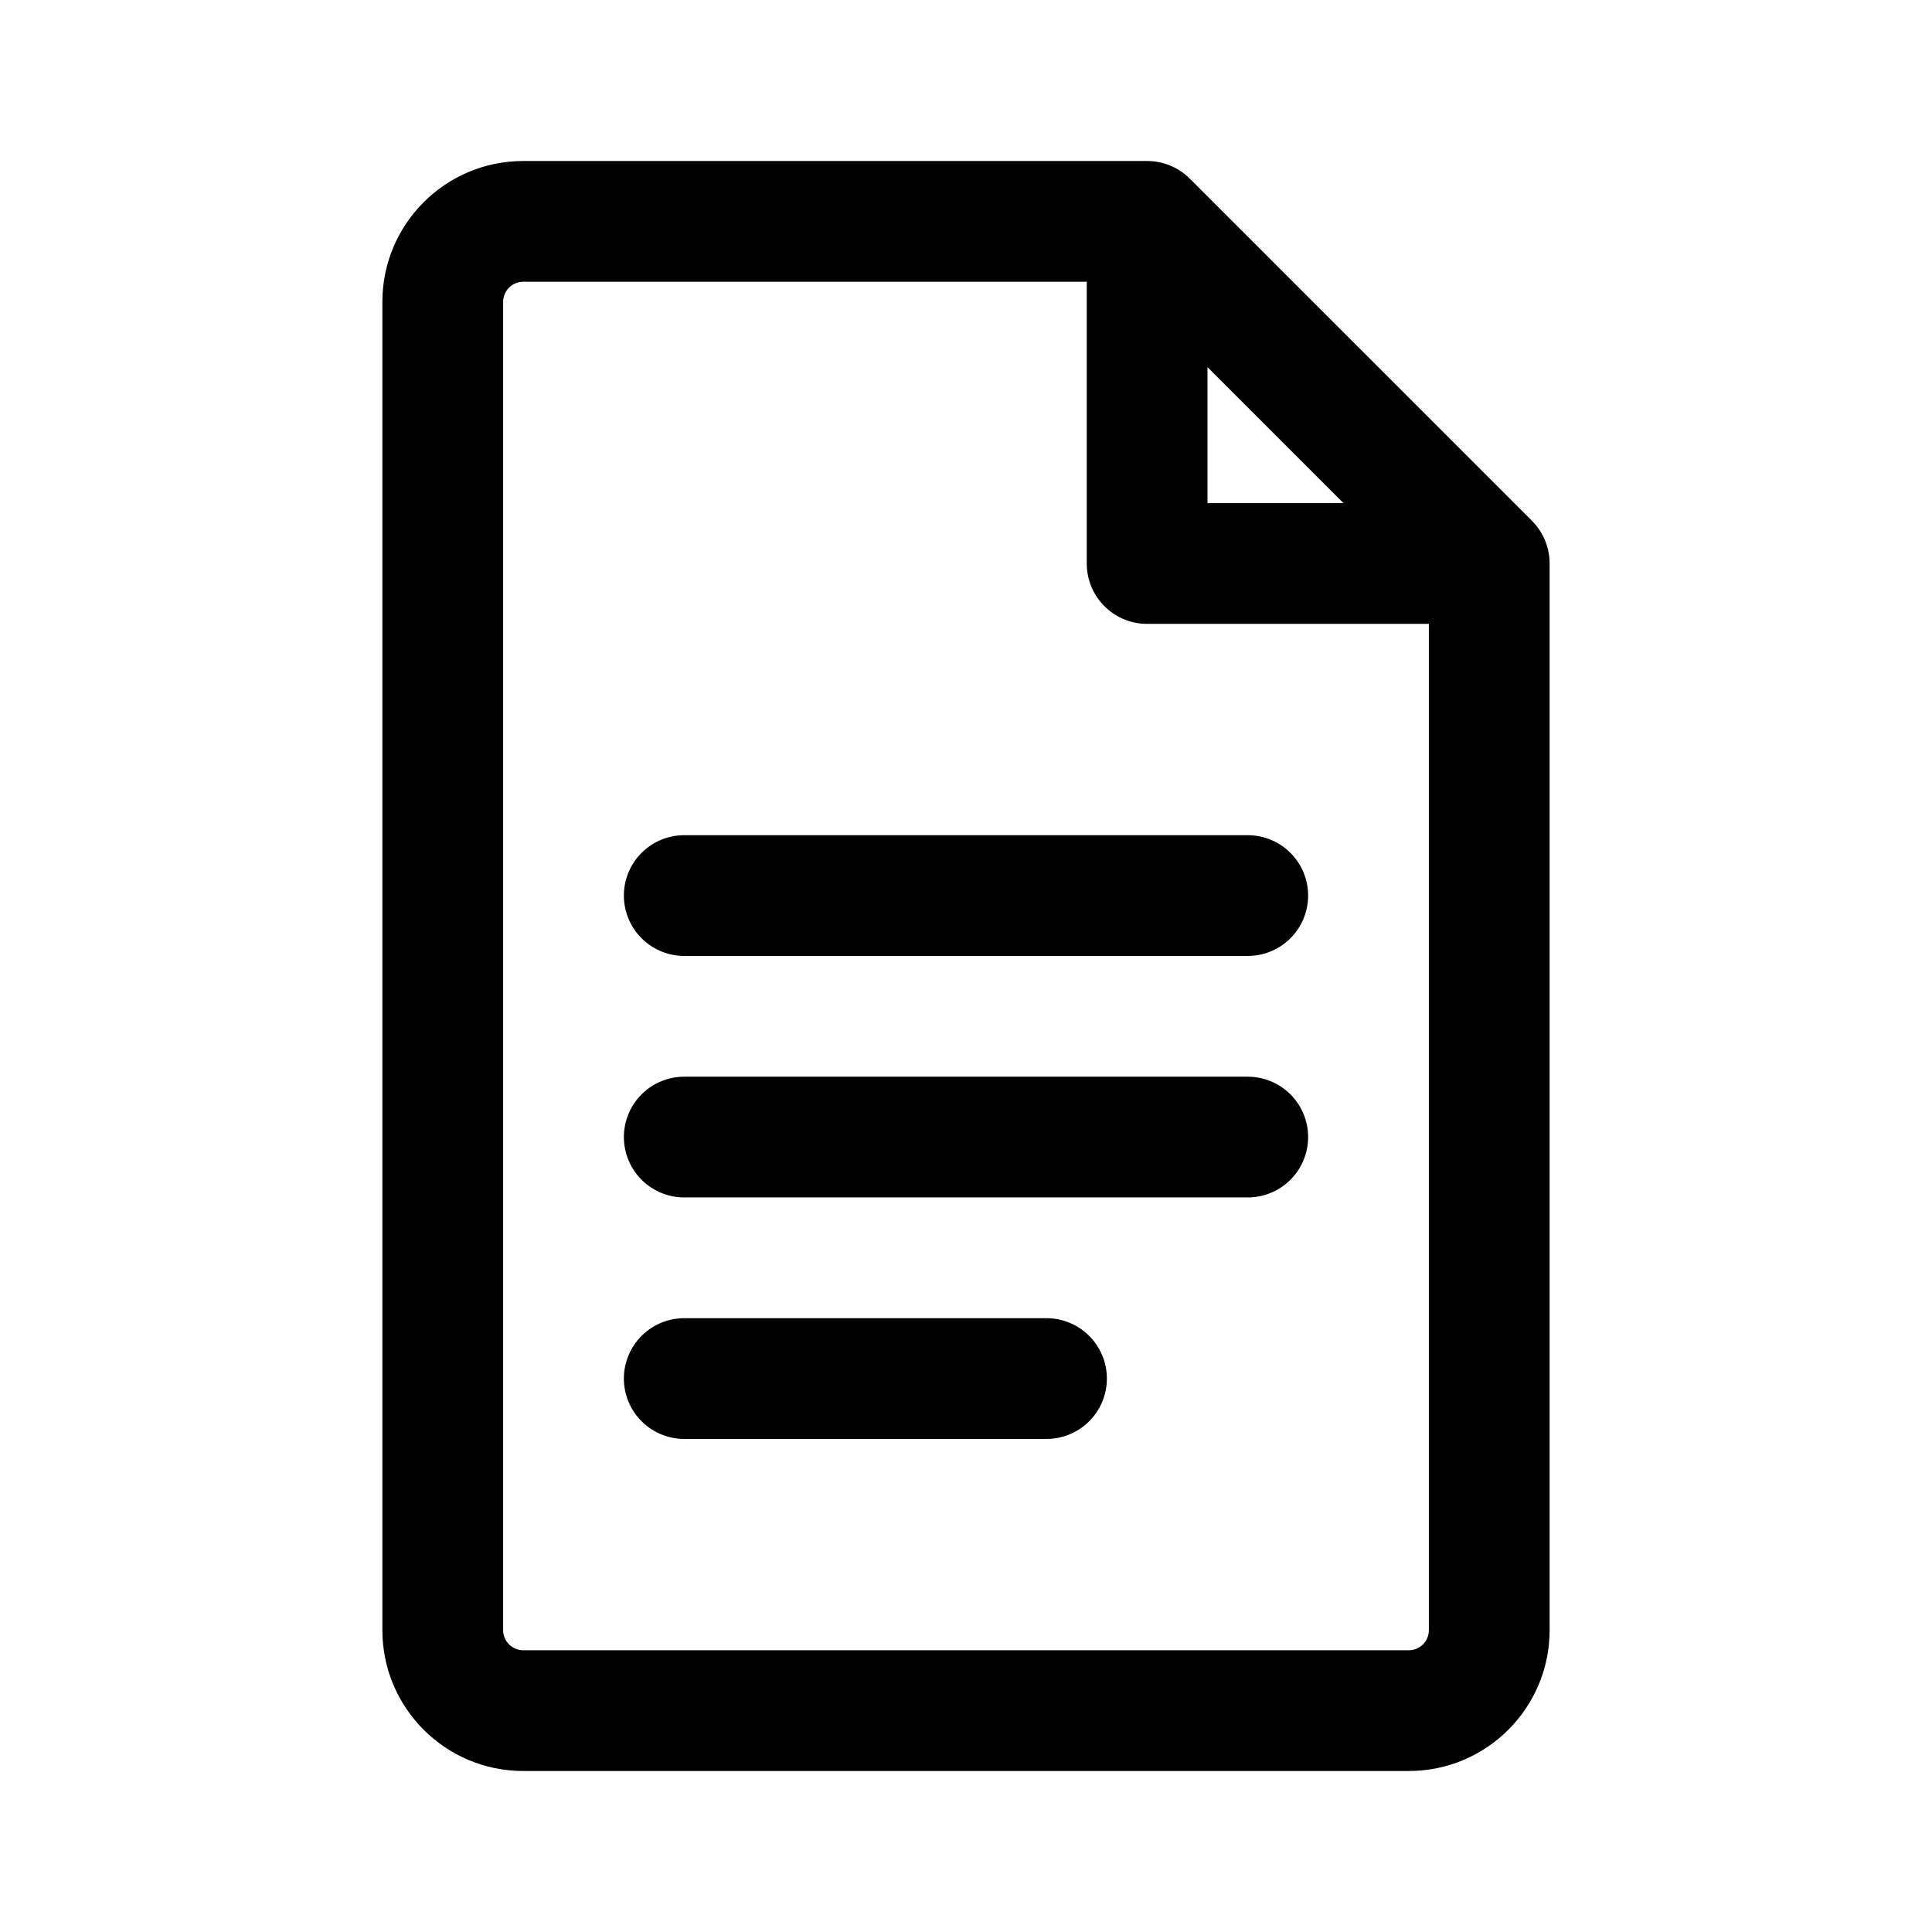
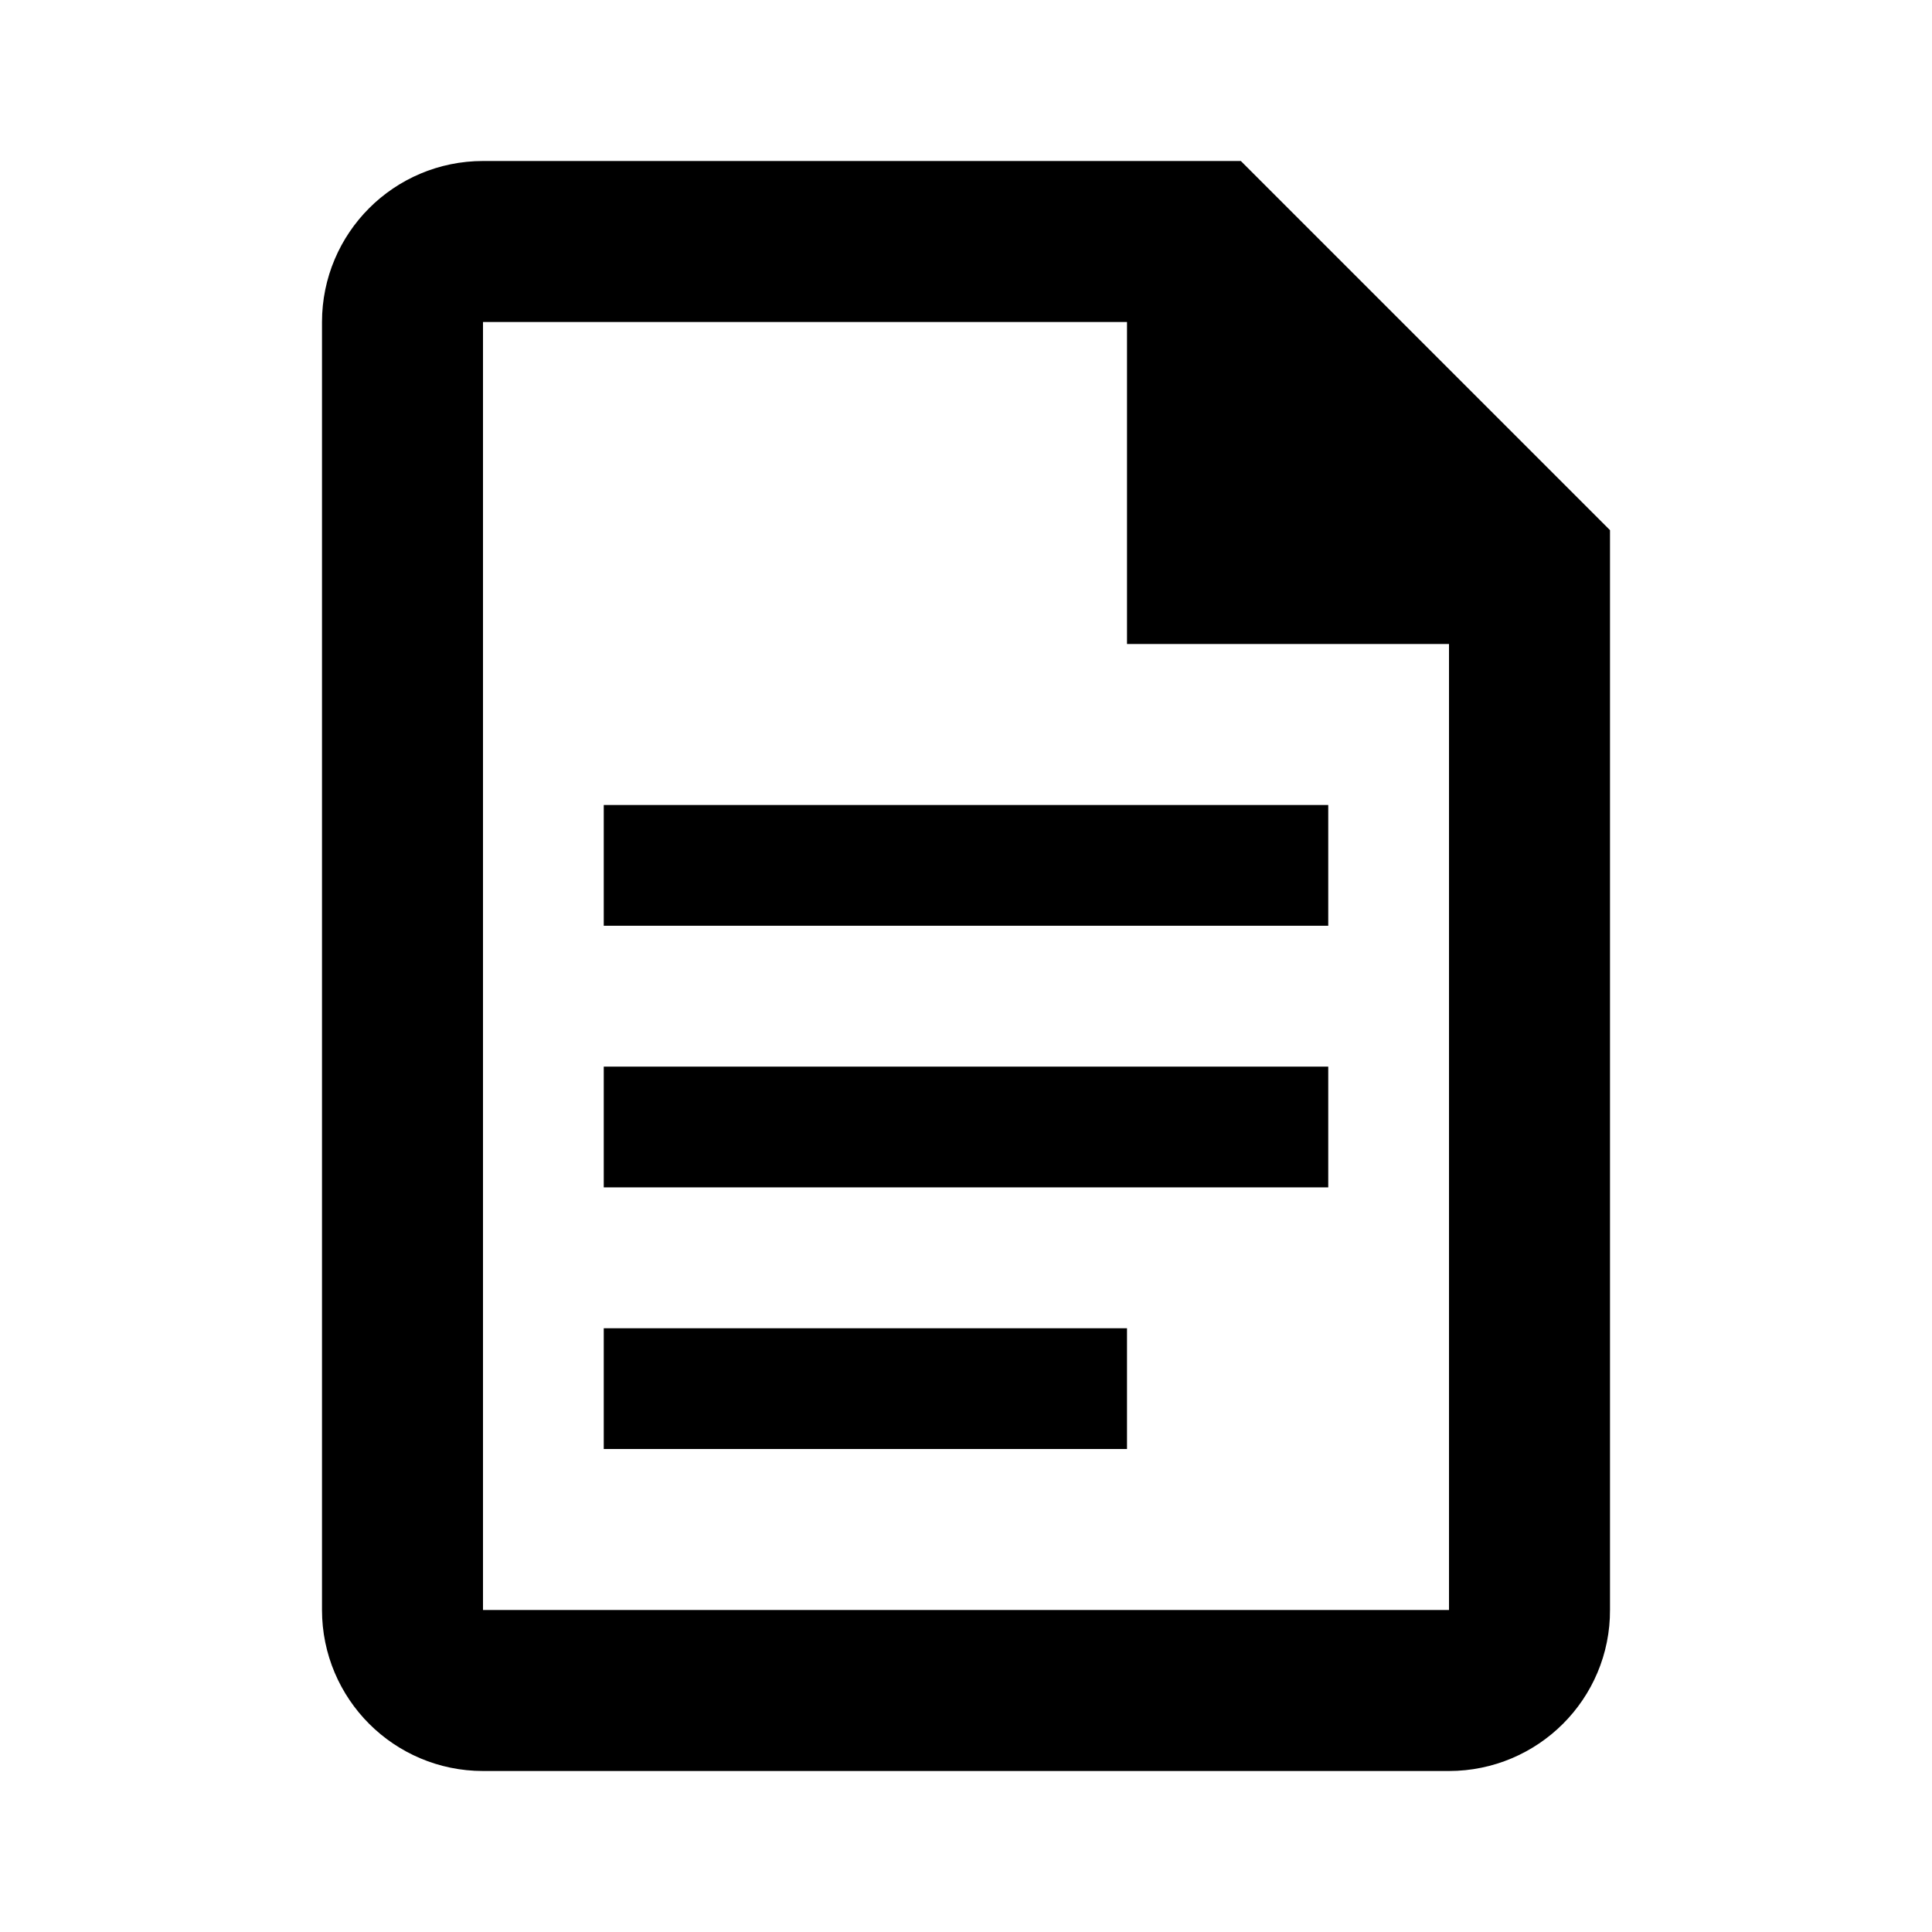
- <svg xmlns="http://www.w3.org/2000/svg" width="192" height="192" viewBox="0 0 192 192" fill="none">
-   <path d="M68 89h56m-56 24h56m-56 24h36" stroke="#000" stroke-width="12" stroke-linecap="round" stroke-linejoin="round" />
-   <path fill-rule="evenodd" clip-rule="evenodd" d="M52 28a2 2 0 0 0-2 2v132a2 2 0 0 0 2 2h88a2 2 0 0 0 2-2V62h-28a6 6 0 0 1-6-6V28H52Zm68 8.485L133.515 50H120V36.485ZM38 30c0-7.732 6.268-14 14-14h62c1.591 0 3.117.632 4.243 1.757l34 34A6 6 0 0 1 154 56v106c0 7.732-6.268 14-14 14H52c-7.732 0-14-6.268-14-14V30Z" fill="#000" />
+ <svg xmlns="http://www.w3.org/2000/svg" width="24" height="24" viewBox="0 0 24 24" fill="none" version="1.1" id="svg14">
+   <defs id="defs18" />
+   <path d="m 5,4 v 16 c 0,0.552 0.448,1 1,1 h 12 c 0.552,0 1.004,-0.448 1,-1 V 7 L 15,3 H 6 C 5.448,3 5,3.448 5,4 Z" stroke="#000000" stroke-width="2" id="path4-3" />
+   <path d="M 14,8 V 3 l 5,5 z" fill="#000000" id="path6-6" style="fill:#000000" />
+   <path style="fill:none;stroke:#000000;stroke-width:1.5;stroke-linecap:butt;stroke-linejoin:miter;stroke-miterlimit:4;stroke-dasharray:none;stroke-opacity:1" d="m 7.5,14 h 9" id="path3146" />
+   <path style="fill:none;stroke:#000000;stroke-width:1.5;stroke-linecap:butt;stroke-linejoin:miter;stroke-miterlimit:4;stroke-dasharray:none;stroke-opacity:1" d="m 7.5,10.75 h 9" id="path1257" />
+   <path style="fill:none;stroke:#000000;stroke-width:1.5;stroke-linecap:butt;stroke-linejoin:miter;stroke-miterlimit:4;stroke-dasharray:none;stroke-opacity:1" d="M 7.5,17.25 H 14" id="path1259" />
</svg>
